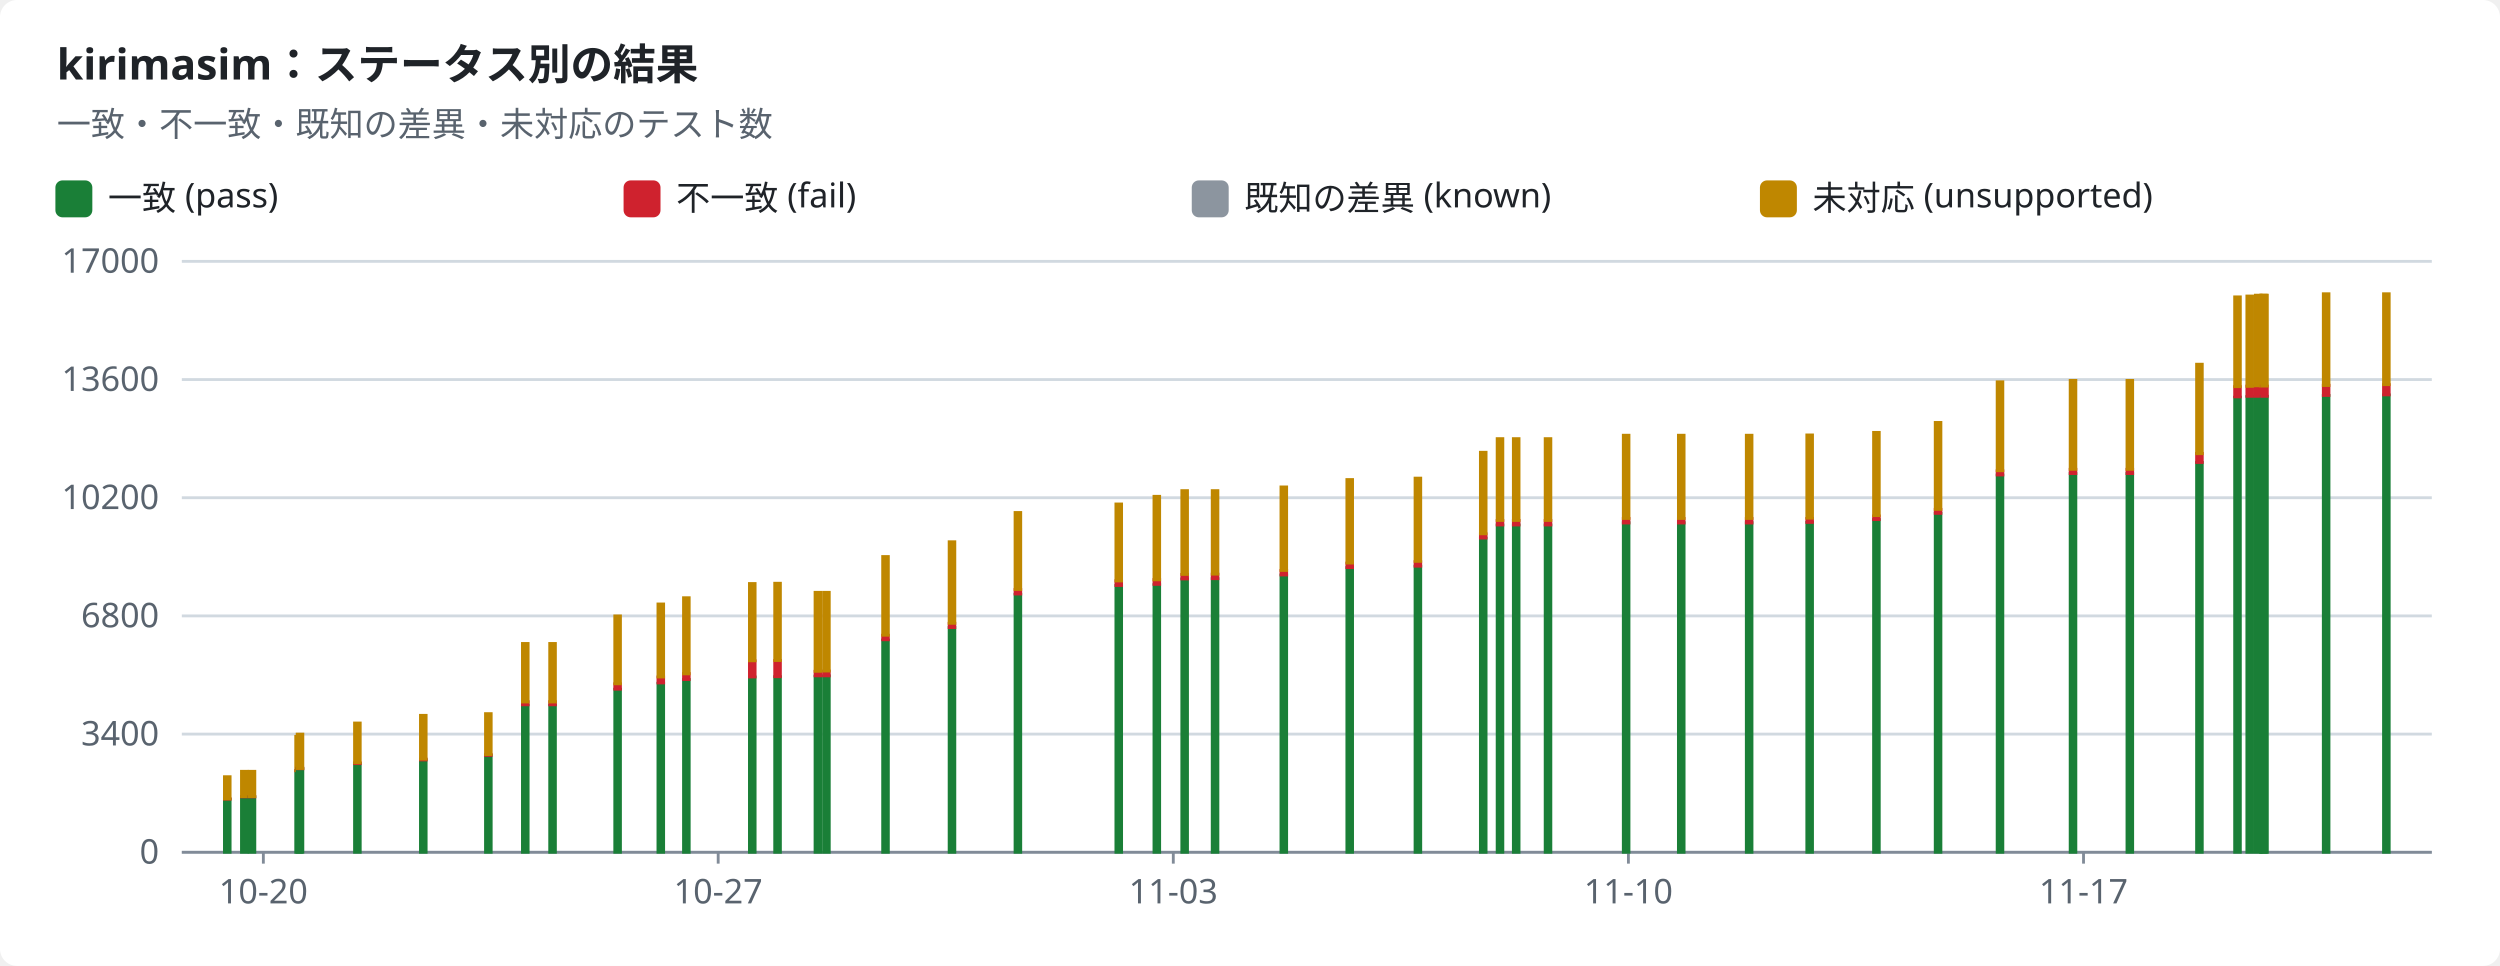
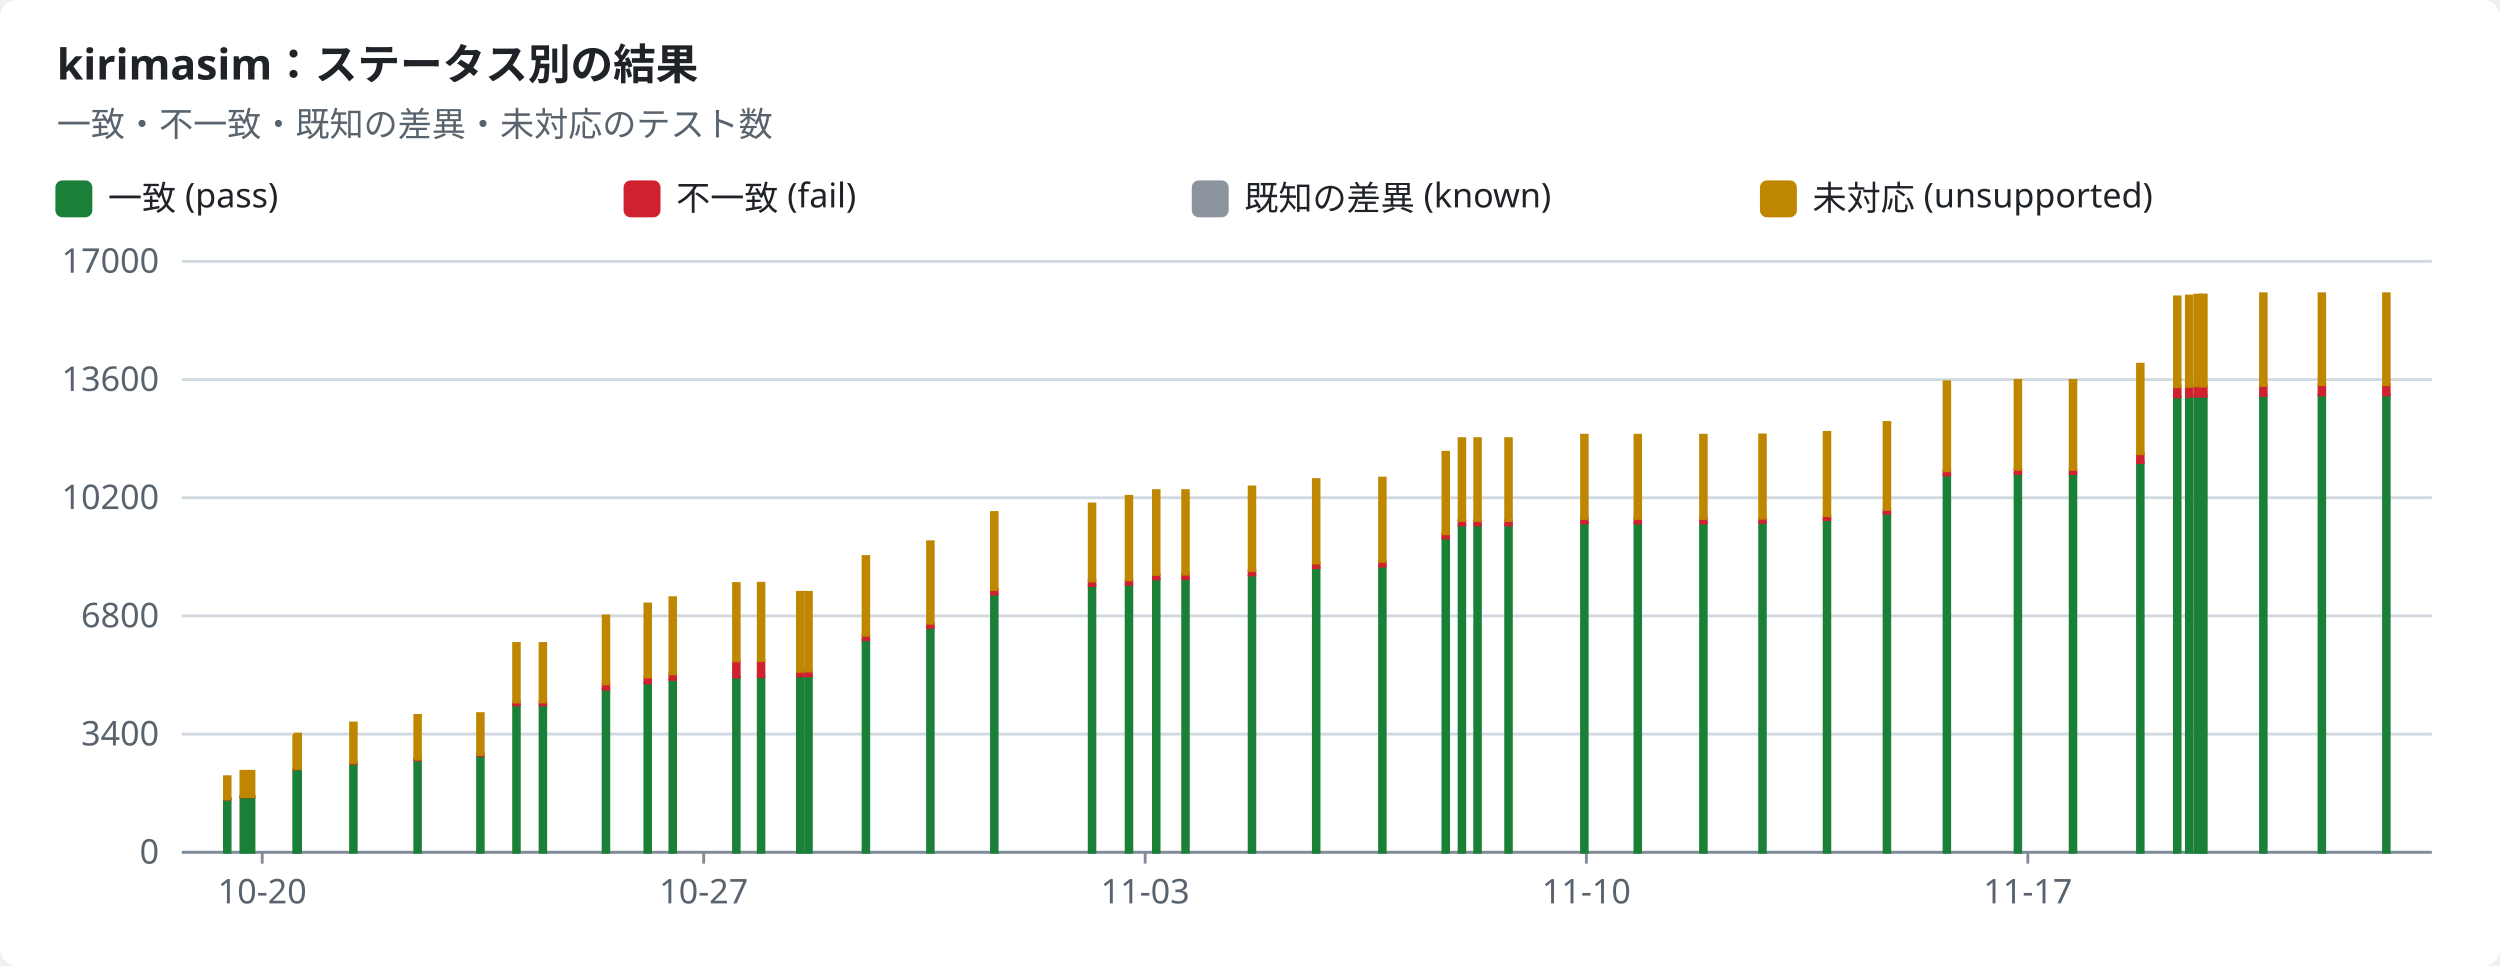
<svg xmlns="http://www.w3.org/2000/svg" width="880" height="340" viewBox="0 0 880 340" role="img">
  <style>text{font-family:-apple-system,BlinkMacSystemFont,"Segoe UI","Noto Sans",Helvetica,Arial,sans-serif;font-size:12px;fill:#1f2328;stroke:none}.bg{fill:#ffffff}.muted{fill:#59636e}.title{font-size:15px;font-weight:600}.grid{stroke:#d1d9e0;stroke-width:1}.axis{stroke:#818b98;stroke-width:1}.line{fill:none;stroke-width:2}.dashed{stroke-dasharray:5 4}.c-pass{stroke:#1a7f37;fill:#1a7f37}.c-fail{stroke:#cf222e;fill:#cf222e}.c-known{stroke:#8c959f;fill:#8c959f}.c-unsupported{stroke:#bf8700;fill:#bf8700}.line{fill:none}.mk{fill:none;stroke-width:1.6}@media (prefers-color-scheme:dark){text{fill:#f0f6fc}.bg{fill:#0d1117}.muted{fill:#9198a1}.grid{stroke:#3d444d}.axis{stroke:#656c76}.c-pass{stroke:#3fb950;fill:#3fb950}.c-fail{stroke:#f85149;fill:#f85149}.c-known{stroke:#6e7681;fill:#6e7681}.c-unsupported{stroke:#d29922;fill:#d29922}.line{fill:none}.mk{fill:none;stroke-width:1.6}}</style>
  <rect class="bg" width="880" height="340" rx="6" />
  <text x="20.0" y="28.0" class="title" text-anchor="start">kirimasim：ステータス別の結果</text>
  <text x="20.0" y="48.0" class="muted" text-anchor="start">一致・不一致・既知の差異・未対応のテスト数</text>
  <rect class="c-pass" x="20" y="64" width="12" height="12" rx="2" />
  <text x="38.0" y="74.0" text-anchor="start">一致 (pass)</text>
  <rect class="c-fail" x="220" y="64" width="12" height="12" rx="2" />
  <text x="238.0" y="74.0" text-anchor="start">不一致 (fail)</text>
  <rect class="c-known" x="420" y="64" width="12" height="12" rx="2" />
  <text x="438.0" y="74.0" text-anchor="start">既知の差異 (known)</text>
  <rect class="c-unsupported" x="620" y="64" width="12" height="12" rx="2" />
  <text x="638.0" y="74.0" text-anchor="start">未対応 (unsupported)</text>
  <line class="grid" x1="64" x2="856" y1="300.0" y2="300.0" />
  <text x="56.0" y="304.0" class="muted" text-anchor="end">0</text>
  <line class="grid" x1="64" x2="856" y1="258.4" y2="258.4" />
  <text x="56.0" y="262.4" class="muted" text-anchor="end">3400</text>
  <line class="grid" x1="64" x2="856" y1="216.8" y2="216.8" />
  <text x="56.0" y="220.8" class="muted" text-anchor="end">6800</text>
  <line class="grid" x1="64" x2="856" y1="175.2" y2="175.2" />
  <text x="56.0" y="179.2" class="muted" text-anchor="end">10200</text>
  <line class="grid" x1="64" x2="856" y1="133.6" y2="133.6" />
  <text x="56.0" y="137.6" class="muted" text-anchor="end">13600</text>
  <line class="grid" x1="64" x2="856" y1="92.0" y2="92.0" />
  <text x="56.0" y="96.0" class="muted" text-anchor="end">17000</text>
  <line class="axis" x1="64" x2="856" y1="300" y2="300" />
-   <line class="axis" x1="92.7" x2="92.7" y1="300" y2="304" />
-   <text x="92.7" y="318.0" class="muted" text-anchor="middle">10-20</text>
-   <line class="axis" x1="252.8" x2="252.8" y1="300" y2="304" />
-   <text x="252.8" y="318.0" class="muted" text-anchor="middle">10-27</text>
-   <line class="axis" x1="413.0" x2="413.0" y1="300" y2="304" />
-   <text x="413.0" y="318.0" class="muted" text-anchor="middle">11-03</text>
-   <line class="axis" x1="573.2" x2="573.2" y1="300" y2="304" />
-   <text x="573.2" y="318.0" class="muted" text-anchor="middle">11-10</text>
-   <line class="axis" x1="733.4" x2="733.4" y1="300" y2="304" />
-   <text x="733.4" y="318.0" class="muted" text-anchor="middle">11-17</text>
+   <line class="axis" x1="92.3" x2="92.3" y1="300" y2="304" />
+   <text x="92.3" y="318.0" class="muted" text-anchor="middle">10-20</text>
+   <line class="axis" x1="247.7" x2="247.7" y1="300" y2="304" />
+   <text x="247.7" y="318.0" class="muted" text-anchor="middle">10-27</text>
+   <line class="axis" x1="403.1" x2="403.1" y1="300" y2="304" />
+   <text x="403.1" y="318.0" class="muted" text-anchor="middle">11-03</text>
+   <line class="axis" x1="558.4" x2="558.4" y1="300" y2="304" />
+   <text x="558.4" y="318.0" class="muted" text-anchor="middle">11-10</text>
+   <line class="axis" x1="713.8" x2="713.8" y1="300" y2="304" />
+   <text x="713.8" y="318.0" class="muted" text-anchor="middle">11-17</text>
  <rect class="c-pass" x="79.0" y="281.3" width="2.0" height="18.7" />
  <rect class="c-fail" x="79.0" y="281.2" width="2.0" height="0.1" />
  <rect class="c-unsupported" x="79.0" y="273.4" width="2.0" height="7.8" />
-   <rect class="c-pass" x="85.0" y="280.5" width="2.0" height="19.5" />
-   <rect class="c-fail" x="85.0" y="280.4" width="2.0" height="0.1" />
-   <rect class="c-unsupported" x="85.0" y="271.5" width="2.0" height="8.9" />
-   <rect class="c-pass" x="87.7" y="280.5" width="2.0" height="19.5" />
-   <rect class="c-fail" x="87.7" y="280.4" width="2.0" height="0.1" />
-   <rect class="c-unsupported" x="87.7" y="271.5" width="2.0" height="8.9" />
-   <rect class="c-pass" x="104.1" y="271.3" width="2.0" height="28.7" />
-   <rect class="c-fail" x="104.1" y="271.2" width="2.0" height="0.1" />
-   <rect class="c-unsupported" x="104.1" y="259.2" width="2.0" height="12.0" />
-   <rect class="c-pass" x="104.6" y="270.6" width="2.0" height="29.4" />
-   <rect class="c-fail" x="104.6" y="270.4" width="2.0" height="0.2" />
-   <rect class="c-unsupported" x="104.6" y="258.4" width="2.0" height="12.1" />
-   <rect class="c-pass" x="124.8" y="268.8" width="2.0" height="31.2" />
-   <rect class="c-fail" x="124.8" y="268.5" width="2.0" height="0.3" />
-   <rect class="c-unsupported" x="124.8" y="254.5" width="2.0" height="14.0" />
-   <rect class="c-pass" x="148.0" y="267.5" width="2.0" height="32.5" />
-   <rect class="c-fail" x="148.0" y="267.2" width="2.0" height="0.3" />
-   <rect class="c-unsupported" x="148.0" y="251.8" width="2.0" height="15.4" />
-   <rect class="c-pass" x="170.9" y="265.9" width="2.0" height="34.1" />
-   <rect class="c-fail" x="170.9" y="265.6" width="2.0" height="0.3" />
-   <rect class="c-unsupported" x="170.9" y="251.2" width="2.0" height="14.4" />
-   <rect class="c-pass" x="183.9" y="248.2" width="2.0" height="51.8" />
-   <rect class="c-fail" x="183.9" y="247.0" width="2.0" height="1.1" />
-   <rect class="c-unsupported" x="183.9" y="226.5" width="2.0" height="20.6" />
-   <rect class="c-pass" x="193.5" y="248.2" width="2.0" height="51.8" />
-   <rect class="c-fail" x="193.5" y="247.0" width="2.0" height="1.1" />
-   <rect class="c-unsupported" x="193.5" y="226.5" width="2.0" height="20.6" />
-   <rect class="c-pass" x="216.4" y="242.6" width="2.0" height="57.4" />
-   <rect class="c-fail" x="216.4" y="240.7" width="2.0" height="1.9" />
-   <rect class="c-unsupported" x="216.4" y="216.8" width="2.0" height="23.9" />
-   <rect class="c-pass" x="231.6" y="240.5" width="2.0" height="59.5" />
-   <rect class="c-fail" x="231.6" y="238.3" width="2.0" height="2.1" />
-   <rect class="c-unsupported" x="231.6" y="212.6" width="2.0" height="25.7" />
-   <rect class="c-pass" x="240.6" y="239.2" width="2.0" height="60.8" />
-   <rect class="c-fail" x="240.6" y="237.1" width="2.0" height="2.1" />
-   <rect class="c-unsupported" x="240.6" y="210.4" width="2.0" height="26.8" />
-   <rect class="c-pass" x="263.8" y="238.3" width="2.0" height="61.7" />
-   <rect class="c-fail" x="263.8" y="232.6" width="2.0" height="5.7" />
-   <rect class="c-unsupported" x="263.8" y="205.4" width="2.0" height="27.2" />
-   <rect class="c-pass" x="272.7" y="238.2" width="2.0" height="61.8" />
-   <rect class="c-fail" x="272.7" y="232.5" width="2.0" height="5.7" />
-   <rect class="c-unsupported" x="272.7" y="205.3" width="2.0" height="27.2" />
-   <rect class="c-pass" x="286.9" y="238.0" width="2.0" height="62.0" />
-   <rect class="c-fail" x="286.9" y="236.3" width="2.0" height="1.6" />
-   <rect class="c-known" x="286.9" y="236.3" width="2.0" height="0.0" />
-   <rect class="c-unsupported" x="286.9" y="208.5" width="2.0" height="27.8" />
-   <rect class="c-pass" x="289.9" y="237.9" width="2.0" height="62.1" />
-   <rect class="c-fail" x="289.9" y="236.2" width="2.0" height="1.7" />
-   <rect class="c-known" x="289.9" y="236.2" width="2.0" height="0.0" />
-   <rect class="c-unsupported" x="289.9" y="208.5" width="2.0" height="27.7" />
-   <rect class="c-pass" x="310.7" y="225.3" width="2.0" height="74.7" />
-   <rect class="c-fail" x="310.7" y="223.6" width="2.0" height="1.6" />
-   <rect class="c-known" x="310.7" y="223.6" width="2.0" height="0.0" />
-   <rect class="c-unsupported" x="310.7" y="195.9" width="2.0" height="27.7" />
-   <rect class="c-pass" x="334.1" y="220.9" width="2.0" height="79.1" />
-   <rect class="c-fail" x="334.1" y="219.4" width="2.0" height="1.5" />
-   <rect class="c-unsupported" x="334.1" y="190.7" width="2.0" height="28.7" />
-   <rect class="c-pass" x="357.3" y="209.2" width="2.0" height="90.8" />
-   <rect class="c-fail" x="357.3" y="207.5" width="2.0" height="1.6" />
-   <rect class="c-unsupported" x="357.3" y="180.4" width="2.0" height="27.1" />
-   <rect class="c-pass" x="392.8" y="206.1" width="2.0" height="93.9" />
-   <rect class="c-fail" x="392.8" y="204.4" width="2.0" height="1.7" />
-   <rect class="c-unsupported" x="392.8" y="177.4" width="2.0" height="27.1" />
-   <rect class="c-pass" x="406.2" y="205.8" width="2.0" height="94.2" />
-   <rect class="c-fail" x="406.2" y="204.0" width="2.0" height="1.7" />
-   <rect class="c-unsupported" x="406.2" y="174.7" width="2.0" height="29.4" />
-   <rect class="c-pass" x="416.0" y="203.8" width="2.0" height="96.2" />
-   <rect class="c-fail" x="416.0" y="202.2" width="2.0" height="1.6" />
-   <rect class="c-unsupported" x="416.0" y="172.7" width="2.0" height="29.5" />
-   <rect class="c-pass" x="426.7" y="203.7" width="2.0" height="96.3" />
-   <rect class="c-fail" x="426.7" y="202.1" width="2.0" height="1.6" />
-   <rect class="c-unsupported" x="426.7" y="172.7" width="2.0" height="29.4" />
-   <rect class="c-pass" x="450.9" y="202.4" width="2.0" height="97.6" />
-   <rect class="c-fail" x="450.9" y="200.8" width="2.0" height="1.6" />
-   <rect class="c-unsupported" x="450.9" y="171.4" width="2.0" height="29.4" />
-   <rect class="c-pass" x="474.1" y="199.8" width="2.0" height="100.2" />
-   <rect class="c-fail" x="474.1" y="198.2" width="2.0" height="1.6" />
-   <rect class="c-unsupported" x="474.1" y="168.8" width="2.0" height="29.4" />
-   <rect class="c-pass" x="498.1" y="199.3" width="2.0" height="100.7" />
-   <rect class="c-fail" x="498.1" y="197.7" width="2.0" height="1.6" />
-   <rect class="c-unsupported" x="498.1" y="168.3" width="2.0" height="29.3" />
-   <rect class="c-pass" x="521.1" y="189.4" width="2.0" height="110.6" />
-   <rect class="c-fail" x="521.1" y="187.9" width="2.0" height="1.5" />
-   <rect class="c-unsupported" x="521.1" y="159.2" width="2.0" height="28.7" />
-   <rect class="c-pass" x="527.0" y="184.8" width="2.0" height="115.2" />
-   <rect class="c-fail" x="527.0" y="183.2" width="2.0" height="1.6" />
-   <rect class="c-unsupported" x="527.0" y="154.4" width="2.0" height="28.8" />
-   <rect class="c-pass" x="532.7" y="184.8" width="2.0" height="115.2" />
-   <rect class="c-fail" x="532.7" y="183.2" width="2.0" height="1.6" />
-   <rect class="c-unsupported" x="532.7" y="154.4" width="2.0" height="28.8" />
-   <rect class="c-pass" x="543.9" y="184.8" width="2.0" height="115.2" />
-   <rect class="c-fail" x="543.9" y="183.2" width="2.0" height="1.6" />
-   <rect class="c-unsupported" x="543.9" y="154.4" width="2.0" height="28.8" />
-   <rect class="c-pass" x="571.4" y="184.0" width="2.0" height="116.0" />
-   <rect class="c-fail" x="571.4" y="182.5" width="2.0" height="1.6" />
-   <rect class="c-unsupported" x="571.4" y="153.2" width="2.0" height="29.3" />
-   <rect class="c-pass" x="590.8" y="184.0" width="2.0" height="116.0" />
-   <rect class="c-fail" x="590.8" y="182.5" width="2.0" height="1.6" />
-   <rect class="c-unsupported" x="590.8" y="153.2" width="2.0" height="29.3" />
-   <rect class="c-pass" x="614.7" y="184.0" width="2.0" height="116.0" />
-   <rect class="c-fail" x="614.7" y="182.5" width="2.0" height="1.6" />
-   <rect class="c-unsupported" x="614.7" y="153.2" width="2.0" height="29.3" />
-   <rect class="c-pass" x="636.0" y="183.9" width="2.0" height="116.1" />
-   <rect class="c-fail" x="636.0" y="182.5" width="2.0" height="1.4" />
-   <rect class="c-unsupported" x="636.0" y="153.1" width="2.0" height="29.3" />
-   <rect class="c-pass" x="659.5" y="182.9" width="2.0" height="117.1" />
-   <rect class="c-fail" x="659.5" y="181.6" width="2.0" height="1.3" />
-   <rect class="c-unsupported" x="659.5" y="152.2" width="2.0" height="29.3" />
-   <rect class="c-pass" x="681.2" y="180.7" width="2.0" height="119.3" />
-   <rect class="c-fail" x="681.2" y="179.3" width="2.0" height="1.4" />
-   <rect class="c-unsupported" x="681.2" y="148.7" width="2.0" height="30.6" />
-   <rect class="c-pass" x="703.0" y="167.2" width="2.0" height="132.8" />
-   <rect class="c-fail" x="703.0" y="165.7" width="2.0" height="1.5" />
-   <rect class="c-unsupported" x="703.0" y="134.4" width="2.0" height="31.3" />
+   <rect class="c-pass" x="84.8" y="280.5" width="2.0" height="19.5" />
+   <rect class="c-fail" x="84.8" y="280.4" width="2.0" height="0.1" />
+   <rect class="c-unsupported" x="84.8" y="271.5" width="2.0" height="8.9" />
+   <rect class="c-pass" x="87.4" y="280.5" width="2.0" height="19.5" />
+   <rect class="c-fail" x="87.4" y="280.4" width="2.0" height="0.1" />
+   <rect class="c-unsupported" x="87.4" y="271.5" width="2.0" height="8.9" />
+   <rect class="c-pass" x="103.4" y="271.3" width="2.0" height="28.7" />
+   <rect class="c-fail" x="103.4" y="271.2" width="2.0" height="0.1" />
+   <rect class="c-unsupported" x="103.4" y="259.2" width="2.0" height="12.0" />
+   <rect class="c-pass" x="103.8" y="270.6" width="2.0" height="29.4" />
+   <rect class="c-fail" x="103.8" y="270.4" width="2.0" height="0.2" />
+   <rect class="c-unsupported" x="103.8" y="258.4" width="2.0" height="12.1" />
+   <rect class="c-pass" x="123.4" y="268.8" width="2.0" height="31.2" />
+   <rect class="c-fail" x="123.4" y="268.5" width="2.0" height="0.3" />
+   <rect class="c-unsupported" x="123.4" y="254.5" width="2.0" height="14.0" />
+   <rect class="c-pass" x="146.0" y="267.5" width="2.0" height="32.5" />
+   <rect class="c-fail" x="146.0" y="267.2" width="2.0" height="0.3" />
+   <rect class="c-unsupported" x="146.0" y="251.8" width="2.0" height="15.4" />
+   <rect class="c-pass" x="168.1" y="265.9" width="2.0" height="34.1" />
+   <rect class="c-fail" x="168.1" y="265.6" width="2.0" height="0.3" />
+   <rect class="c-unsupported" x="168.1" y="251.2" width="2.0" height="14.4" />
+   <rect class="c-pass" x="180.8" y="248.2" width="2.0" height="51.8" />
+   <rect class="c-fail" x="180.8" y="247.0" width="2.0" height="1.1" />
+   <rect class="c-unsupported" x="180.8" y="226.5" width="2.0" height="20.6" />
+   <rect class="c-pass" x="190.1" y="248.2" width="2.0" height="51.8" />
+   <rect class="c-fail" x="190.1" y="247.0" width="2.0" height="1.1" />
+   <rect class="c-unsupported" x="190.1" y="226.5" width="2.0" height="20.6" />
+   <rect class="c-pass" x="212.3" y="242.6" width="2.0" height="57.4" />
+   <rect class="c-fail" x="212.3" y="240.7" width="2.0" height="1.9" />
+   <rect class="c-unsupported" x="212.3" y="216.8" width="2.0" height="23.9" />
+   <rect class="c-pass" x="227.0" y="240.5" width="2.0" height="59.5" />
+   <rect class="c-fail" x="227.0" y="238.3" width="2.0" height="2.1" />
+   <rect class="c-unsupported" x="227.0" y="212.6" width="2.0" height="25.7" />
+   <rect class="c-pass" x="235.8" y="239.2" width="2.0" height="60.8" />
+   <rect class="c-fail" x="235.8" y="237.1" width="2.0" height="2.1" />
+   <rect class="c-unsupported" x="235.8" y="210.4" width="2.0" height="26.8" />
+   <rect class="c-pass" x="258.2" y="238.3" width="2.0" height="61.7" />
+   <rect class="c-fail" x="258.2" y="232.6" width="2.0" height="5.7" />
+   <rect class="c-unsupported" x="258.2" y="205.4" width="2.0" height="27.2" />
+   <rect class="c-pass" x="266.9" y="238.2" width="2.0" height="61.8" />
+   <rect class="c-fail" x="266.9" y="232.5" width="2.0" height="5.7" />
+   <rect class="c-unsupported" x="266.9" y="205.3" width="2.0" height="27.2" />
+   <rect class="c-pass" x="280.7" y="238.0" width="2.0" height="62.0" />
+   <rect class="c-fail" x="280.7" y="236.3" width="2.0" height="1.6" />
+   <rect class="c-known" x="280.7" y="236.3" width="2.0" height="0.0" />
+   <rect class="c-unsupported" x="280.7" y="208.5" width="2.0" height="27.8" />
+   <rect class="c-pass" x="283.6" y="237.9" width="2.0" height="62.1" />
+   <rect class="c-fail" x="283.6" y="236.2" width="2.0" height="1.7" />
+   <rect class="c-known" x="283.6" y="236.2" width="2.0" height="0.0" />
+   <rect class="c-unsupported" x="283.6" y="208.5" width="2.0" height="27.7" />
+   <rect class="c-pass" x="303.8" y="225.3" width="2.0" height="74.7" />
+   <rect class="c-fail" x="303.8" y="223.6" width="2.0" height="1.6" />
+   <rect class="c-known" x="303.8" y="223.6" width="2.0" height="0.0" />
+   <rect class="c-unsupported" x="303.8" y="195.9" width="2.0" height="27.7" />
+   <rect class="c-pass" x="326.5" y="220.9" width="2.0" height="79.1" />
+   <rect class="c-fail" x="326.5" y="219.4" width="2.0" height="1.5" />
+   <rect class="c-unsupported" x="326.5" y="190.7" width="2.0" height="28.7" />
+   <rect class="c-pass" x="349.0" y="209.2" width="2.0" height="90.8" />
+   <rect class="c-fail" x="349.0" y="207.5" width="2.0" height="1.6" />
+   <rect class="c-unsupported" x="349.0" y="180.4" width="2.0" height="27.1" />
+   <rect class="c-pass" x="383.4" y="206.1" width="2.0" height="93.9" />
+   <rect class="c-fail" x="383.4" y="204.4" width="2.0" height="1.7" />
+   <rect class="c-unsupported" x="383.4" y="177.4" width="2.0" height="27.1" />
+   <rect class="c-pass" x="396.4" y="205.8" width="2.0" height="94.2" />
+   <rect class="c-fail" x="396.4" y="204.0" width="2.0" height="1.7" />
+   <rect class="c-unsupported" x="396.4" y="174.7" width="2.0" height="29.4" />
+   <rect class="c-pass" x="406.0" y="203.8" width="2.0" height="96.2" />
+   <rect class="c-fail" x="406.0" y="202.2" width="2.0" height="1.6" />
+   <rect class="c-unsupported" x="406.0" y="172.7" width="2.0" height="29.5" />
+   <rect class="c-pass" x="416.3" y="203.7" width="2.0" height="96.3" />
+   <rect class="c-fail" x="416.3" y="202.1" width="2.0" height="1.6" />
+   <rect class="c-unsupported" x="416.3" y="172.7" width="2.0" height="29.4" />
+   <rect class="c-pass" x="439.7" y="202.4" width="2.0" height="97.6" />
+   <rect class="c-fail" x="439.7" y="200.8" width="2.0" height="1.6" />
+   <rect class="c-unsupported" x="439.7" y="171.4" width="2.0" height="29.4" />
+   <rect class="c-pass" x="462.3" y="199.8" width="2.0" height="100.2" />
+   <rect class="c-fail" x="462.3" y="198.2" width="2.0" height="1.6" />
+   <rect class="c-unsupported" x="462.3" y="168.8" width="2.0" height="29.4" />
+   <rect class="c-pass" x="485.6" y="199.3" width="2.0" height="100.7" />
+   <rect class="c-fail" x="485.6" y="197.7" width="2.0" height="1.6" />
+   <rect class="c-unsupported" x="485.6" y="168.3" width="2.0" height="29.3" />
+   <rect class="c-pass" x="507.9" y="189.4" width="2.0" height="110.6" />
+   <rect class="c-fail" x="507.9" y="187.9" width="2.0" height="1.5" />
+   <rect class="c-unsupported" x="507.9" y="159.2" width="2.0" height="28.7" />
+   <rect class="c-pass" x="513.6" y="184.8" width="2.0" height="115.2" />
+   <rect class="c-fail" x="513.6" y="183.2" width="2.0" height="1.6" />
+   <rect class="c-unsupported" x="513.6" y="154.4" width="2.0" height="28.8" />
+   <rect class="c-pass" x="519.1" y="184.8" width="2.0" height="115.2" />
+   <rect class="c-fail" x="519.1" y="183.2" width="2.0" height="1.6" />
+   <rect class="c-unsupported" x="519.1" y="154.4" width="2.0" height="28.8" />
+   <rect class="c-pass" x="530.0" y="184.8" width="2.0" height="115.2" />
+   <rect class="c-fail" x="530.0" y="183.2" width="2.0" height="1.6" />
+   <rect class="c-unsupported" x="530.0" y="154.4" width="2.0" height="28.8" />
+   <rect class="c-pass" x="556.7" y="184.0" width="2.0" height="116.0" />
+   <rect class="c-fail" x="556.7" y="182.5" width="2.0" height="1.6" />
+   <rect class="c-unsupported" x="556.7" y="153.2" width="2.0" height="29.3" />
+   <rect class="c-pass" x="575.5" y="184.0" width="2.0" height="116.0" />
+   <rect class="c-fail" x="575.5" y="182.5" width="2.0" height="1.6" />
+   <rect class="c-unsupported" x="575.5" y="153.2" width="2.0" height="29.3" />
+   <rect class="c-pass" x="598.6" y="184.0" width="2.0" height="116.0" />
+   <rect class="c-fail" x="598.6" y="182.5" width="2.0" height="1.6" />
+   <rect class="c-unsupported" x="598.6" y="153.2" width="2.0" height="29.3" />
+   <rect class="c-pass" x="619.4" y="183.9" width="2.0" height="116.1" />
+   <rect class="c-fail" x="619.4" y="182.5" width="2.0" height="1.4" />
+   <rect class="c-unsupported" x="619.4" y="153.1" width="2.0" height="29.3" />
+   <rect class="c-pass" x="642.1" y="182.9" width="2.0" height="117.1" />
+   <rect class="c-fail" x="642.1" y="181.6" width="2.0" height="1.3" />
+   <rect class="c-unsupported" x="642.1" y="152.2" width="2.0" height="29.3" />
+   <rect class="c-pass" x="663.2" y="180.7" width="2.0" height="119.3" />
+   <rect class="c-fail" x="663.2" y="179.3" width="2.0" height="1.4" />
+   <rect class="c-unsupported" x="663.2" y="148.7" width="2.0" height="30.6" />
+   <rect class="c-pass" x="684.3" y="167.2" width="2.0" height="132.8" />
+   <rect class="c-fail" x="684.3" y="165.7" width="2.0" height="1.5" />
+   <rect class="c-unsupported" x="684.3" y="134.4" width="2.0" height="31.3" />
+   <rect class="c-pass" x="709.3" y="166.7" width="2.0" height="133.3" />
+   <rect class="c-fail" x="709.3" y="165.2" width="2.0" height="1.5" />
+   <rect class="c-unsupported" x="709.3" y="133.9" width="2.0" height="31.3" />
  <rect class="c-pass" x="728.7" y="166.7" width="2.0" height="133.3" />
  <rect class="c-fail" x="728.7" y="165.2" width="2.0" height="1.5" />
  <rect class="c-unsupported" x="728.7" y="133.9" width="2.0" height="31.3" />
-   <rect class="c-pass" x="748.7" y="166.7" width="2.0" height="133.3" />
-   <rect class="c-fail" x="748.7" y="165.2" width="2.0" height="1.5" />
-   <rect class="c-unsupported" x="748.7" y="133.9" width="2.0" height="31.3" />
-   <rect class="c-pass" x="773.2" y="162.8" width="2.0" height="137.2" />
-   <rect class="c-fail" x="773.2" y="159.6" width="2.0" height="3.2" />
-   <rect class="c-unsupported" x="773.2" y="128.2" width="2.0" height="31.5" />
-   <rect class="c-pass" x="786.6" y="139.8" width="2.0" height="160.2" />
-   <rect class="c-fail" x="786.6" y="136.1" width="2.0" height="3.6" />
-   <rect class="c-unsupported" x="786.6" y="104.5" width="2.0" height="31.6" />
-   <rect class="c-pass" x="790.9" y="139.6" width="2.0" height="160.4" />
-   <rect class="c-fail" x="790.9" y="135.9" width="2.0" height="3.6" />
-   <rect class="c-unsupported" x="790.9" y="104.2" width="2.0" height="31.8" />
-   <rect class="c-pass" x="793.9" y="139.5" width="2.0" height="160.5" />
-   <rect class="c-fail" x="793.9" y="135.9" width="2.0" height="3.6" />
-   <rect class="c-unsupported" x="793.9" y="103.9" width="2.0" height="31.9" />
-   <rect class="c-pass" x="795.7" y="139.5" width="2.0" height="160.5" />
-   <rect class="c-fail" x="795.7" y="135.9" width="2.0" height="3.6" />
-   <rect class="c-unsupported" x="795.7" y="103.9" width="2.0" height="32.0" />
-   <rect class="c-pass" x="796.1" y="139.5" width="2.0" height="160.5" />
-   <rect class="c-fail" x="796.1" y="135.9" width="2.0" height="3.6" />
-   <rect class="c-unsupported" x="796.1" y="103.9" width="2.0" height="32.0" />
-   <rect class="c-pass" x="817.8" y="139.2" width="2.0" height="160.8" />
-   <rect class="c-fail" x="817.8" y="135.6" width="2.0" height="3.6" />
-   <rect class="c-unsupported" x="817.8" y="103.4" width="2.0" height="32.3" />
+   <rect class="c-pass" x="752.4" y="162.8" width="2.0" height="137.2" />
+   <rect class="c-fail" x="752.4" y="159.6" width="2.0" height="3.2" />
+   <rect class="c-unsupported" x="752.4" y="128.2" width="2.0" height="31.5" />
+   <rect class="c-pass" x="765.4" y="139.8" width="2.0" height="160.2" />
+   <rect class="c-fail" x="765.4" y="136.1" width="2.0" height="3.6" />
+   <rect class="c-unsupported" x="765.4" y="104.5" width="2.0" height="31.6" />
+   <rect class="c-pass" x="769.6" y="139.6" width="2.0" height="160.4" />
+   <rect class="c-fail" x="769.6" y="135.9" width="2.0" height="3.6" />
+   <rect class="c-unsupported" x="769.6" y="104.2" width="2.0" height="31.8" />
+   <rect class="c-pass" x="772.6" y="139.5" width="2.0" height="160.5" />
+   <rect class="c-fail" x="772.6" y="135.9" width="2.0" height="3.6" />
+   <rect class="c-unsupported" x="772.6" y="103.9" width="2.0" height="31.9" />
+   <rect class="c-pass" x="774.3" y="139.5" width="2.0" height="160.5" />
+   <rect class="c-fail" x="774.3" y="135.9" width="2.0" height="3.6" />
+   <rect class="c-unsupported" x="774.3" y="103.9" width="2.0" height="32.0" />
+   <rect class="c-pass" x="774.6" y="139.5" width="2.0" height="160.5" />
+   <rect class="c-fail" x="774.6" y="135.9" width="2.0" height="3.6" />
+   <rect class="c-unsupported" x="774.6" y="103.9" width="2.0" height="32.0" />
+   <rect class="c-pass" x="795.7" y="139.2" width="2.0" height="160.8" />
+   <rect class="c-fail" x="795.7" y="135.6" width="2.0" height="3.6" />
+   <rect class="c-unsupported" x="795.7" y="103.4" width="2.0" height="32.3" />
+   <rect class="c-pass" x="816.3" y="139.0" width="2.0" height="161.0" />
+   <rect class="c-fail" x="816.3" y="135.4" width="2.0" height="3.6" />
+   <rect class="c-unsupported" x="816.3" y="103.4" width="2.0" height="32.0" />
  <rect class="c-pass" x="839.0" y="139.0" width="2.0" height="161.0" />
  <rect class="c-fail" x="839.0" y="135.4" width="2.0" height="3.6" />
  <rect class="c-unsupported" x="839.0" y="103.4" width="2.0" height="32.0" />
</svg>
